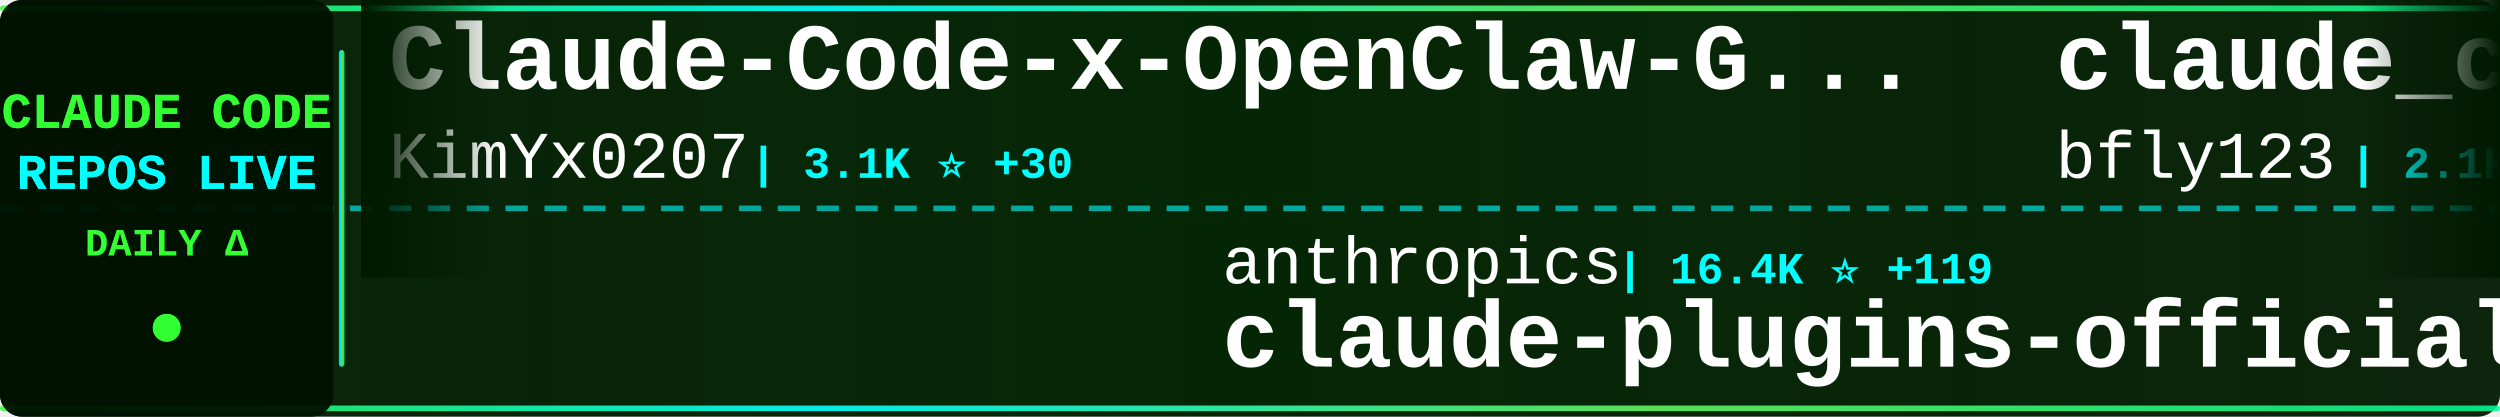
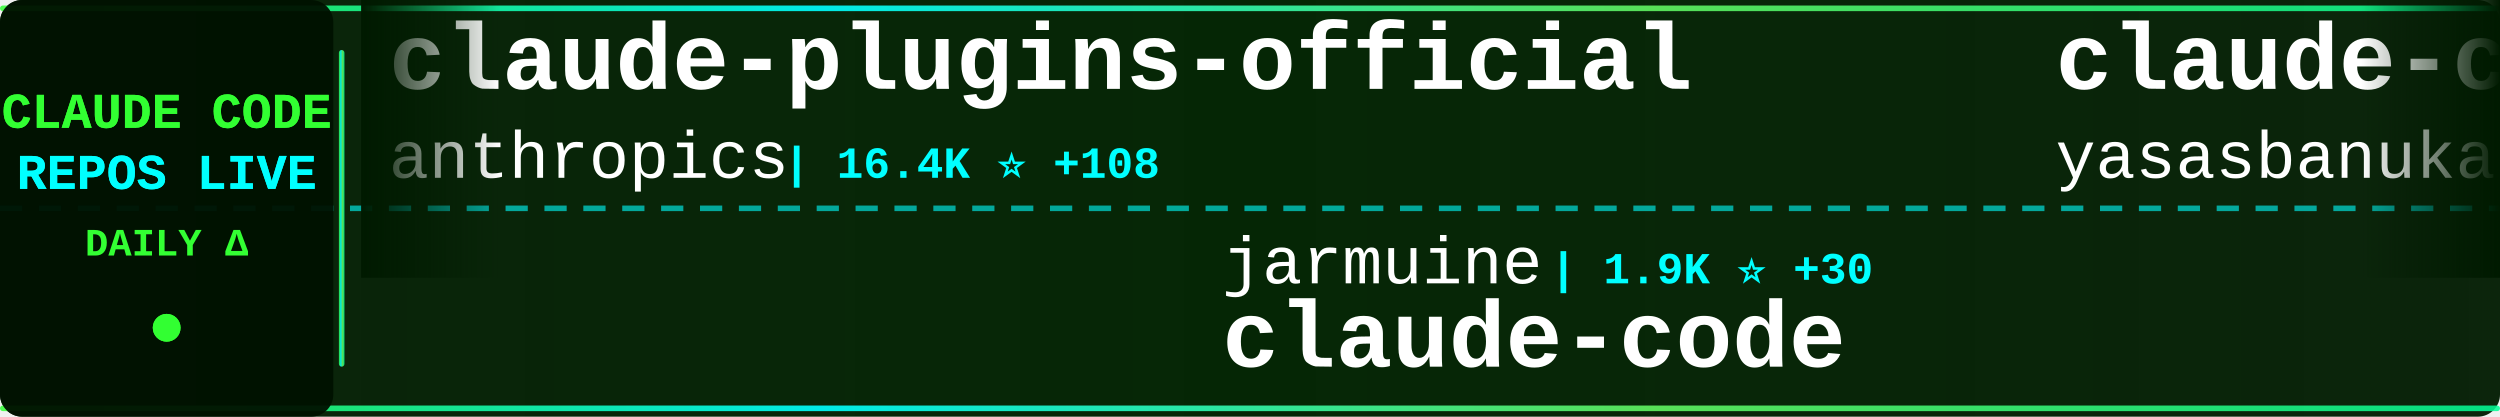
<svg xmlns="http://www.w3.org/2000/svg" width="900" height="150">
  <defs>
    <linearGradient id="tickerBg" x1="0%" y1="0%" x2="100%" y2="0%">
      <stop offset="0%" style="stop-color:#001a00;stop-opacity:0.95" />
      <stop offset="50%" style="stop-color:#002200;stop-opacity:0.98" />
      <stop offset="100%" style="stop-color:#001a00;stop-opacity:0.95" />
    </linearGradient>
    <linearGradient id="borderGrad" x1="0%" y1="0%" x2="100%" y2="0%">
      <stop offset="0%" style="stop-color:#33ff33;stop-opacity:0.85">
        <animate attributeName="stop-opacity" values="0.85;1;0.85" dur="2s" repeatCount="indefinite" />
      </stop>
      <stop offset="33%" style="stop-color:#00ffff;stop-opacity:0.9">
        <animate attributeName="stop-opacity" values="0.9;1;0.9" dur="2.2s" repeatCount="indefinite" />
      </stop>
      <stop offset="66%" style="stop-color:#66ff66;stop-opacity:0.85">
        <animate attributeName="stop-opacity" values="0.85;1;0.85" dur="1.8s" repeatCount="indefinite" />
      </stop>
      <stop offset="100%" style="stop-color:#00ff99;stop-opacity:0.85">
        <animate attributeName="stop-opacity" values="0.85;1;0.85" dur="2s" repeatCount="indefinite" />
      </stop>
    </linearGradient>
    <filter id="textGlow">
      <feGaussianBlur stdDeviation="0.1" result="coloredBlur" />
      <feMerge>
        <feMergeNode in="coloredBlur" />
        <feMergeNode in="SourceGraphic" />
      </feMerge>
    </filter>
    <filter id="metricGlow">
      <feGaussianBlur stdDeviation="0.2" result="coloredBlur" />
      <feMerge>
        <feMergeNode in="coloredBlur" />
        <feMergeNode in="SourceGraphic" />
      </feMerge>
    </filter>
    <linearGradient id="leftFade" x1="0%" y1="0%" x2="100%" y2="0%">
      <stop offset="0%" style="stop-color:#001a00;stop-opacity:1" />
      <stop offset="100%" style="stop-color:#001a00;stop-opacity:0" />
    </linearGradient>
    <linearGradient id="rightFade" x1="0%" y1="0%" x2="100%" y2="0%">
      <stop offset="0%" style="stop-color:#001a00;stop-opacity:0" />
      <stop offset="100%" style="stop-color:#001a00;stop-opacity:1" />
    </linearGradient>
  </defs>
  <rect width="900" height="150" fill="url(#tickerBg)" rx="8" />
  <rect x="0" y="2" width="900" height="2" fill="url(#borderGrad)" rx="1" />
  <rect x="0" y="146" width="900" height="2" fill="url(#borderGrad)" rx="1" />
  <line x1="0" y1="75" x2="900" y2="75" stroke="#00ffff" stroke-width="2" stroke-dasharray="8 6" opacity="0.6" />
  <rect x="0" y="0" width="120" height="150" fill="#001100" opacity="0.95" rx="8" />
  <text x="60" y="46" font-family="'Courier New', monospace" font-size="18" font-weight="bold" fill="#33ff33" text-anchor="middle" filter="url(#textGlow)">
    CLAUDE CODE
  </text>
  <text x="60" y="68" font-family="'Courier New', monospace" font-size="18" font-weight="bold" fill="#00ffff" text-anchor="middle" filter="url(#textGlow)">
    REPOS LIVE
  </text>
  <text x="60" y="92" font-family="'Courier New', monospace" font-size="14" font-weight="bold" fill="#33ff33" text-anchor="middle">
    DAILY Δ
  </text>
  <circle cx="60" cy="118" r="5" fill="#33ff33" filter="url(#metricGlow)">
    <animate attributeName="r" values="4;6;4" dur="1.5s" repeatCount="indefinite" />
    <animate attributeName="opacity" values="0.6;1;0.6" dur="1.5s" repeatCount="indefinite" />
  </circle>
  <rect x="122" y="18" width="2" height="114" fill="url(#borderGrad)" rx="1" />
  <clipPath id="tickerClip">
    <rect x="130" y="0" width="770" height="150" />
  </clipPath>
  <g clip-path="url(#tickerClip)">
    <g id="tickerItems">
      <animateTransform attributeName="transform" attributeType="XML" type="translate" from="0 0" to="-3000 0" dur="54s" repeatCount="indefinite" />
      <g transform="translate(0, 0)">
-         <text x="140" y="32" font-family="'Courier New', monospace" font-size="34" font-weight="bold" fill="#ffffff">Claude-Code-x-OpenClaw-G...</text>
-         <text x="140" y="64" font-family="'Courier New', monospace" font-size="24" font-weight="normal" fill="#ffffff" opacity="1.0">KimYx0207</text>
-         <text x="270" y="64" font-family="'Courier New', monospace" font-size="16" font-weight="bold" fill="#00ffff"> | 3.1K ⭐ +30</text>
+         <text x="140" y="32" font-family="'Courier New', monospace" font-size="34" font-weight="bold" fill="#ffffff">claude-plugins-official</text>
+         <text x="140" y="64" font-family="'Courier New', monospace" font-size="24" font-weight="normal" fill="#ffffff" opacity="1.0">anthropics</text>
+         <text x="282" y="64" font-family="'Courier New', monospace" font-size="16" font-weight="bold" fill="#00ffff"> | 16.4K ⭐ +108</text>
      </g>
      <g transform="translate(300, 0)">
-         <text x="140" y="102" font-family="'Courier New', monospace" font-size="24" font-weight="normal" fill="#ffffff" opacity="1.0">anthropics</text>
-         <text x="282" y="102" font-family="'Courier New', monospace" font-size="16" font-weight="bold" fill="#00ffff"> | 16.4K ⭐ +119</text>
-         <text x="140" y="132" font-family="'Courier New', monospace" font-size="34" font-weight="bold" fill="#ffffff">claude-plugins-official</text>
+         <text x="140" y="102" font-family="'Courier New', monospace" font-size="24" font-weight="normal" fill="#ffffff" opacity="1.0">jarmuine</text>
+         <text x="258" y="102" font-family="'Courier New', monospace" font-size="16" font-weight="bold" fill="#00ffff"> | 1.9K ⭐ +30</text>
+         <text x="140" y="132" font-family="'Courier New', monospace" font-size="34" font-weight="bold" fill="#ffffff">claude-code</text>
      </g>
      <g transform="translate(600, 0)">
-         <text x="140" y="32" font-family="'Courier New', monospace" font-size="34" font-weight="bold" fill="#ffffff">claude_code_bridge</text>
-         <text x="140" y="64" font-family="'Courier New', monospace" font-size="24" font-weight="normal" fill="#ffffff" opacity="1.0">bfly123</text>
-         <text x="246" y="64" font-family="'Courier New', monospace" font-size="16" font-weight="bold" fill="#00ffff"> | 2.1K ⭐ +29</text>
+         <text x="140" y="32" font-family="'Courier New', monospace" font-size="34" font-weight="bold" fill="#ffffff">claude-code</text>
+         <text x="140" y="64" font-family="'Courier New', monospace" font-size="24" font-weight="normal" fill="#ffffff" opacity="1.0">yasasbanukaofficial</text>
+         <text x="390" y="64" font-family="'Courier New', monospace" font-size="16" font-weight="bold" fill="#00ffff"> | 2.1K ⭐ +121</text>
      </g>
      <g transform="translate(900, 0)">
-         <text x="140" y="102" font-family="'Courier New', monospace" font-size="24" font-weight="normal" fill="#ffffff" opacity="1.0">Yuyz0112</text>
-         <text x="258" y="102" font-family="'Courier New', monospace" font-size="16" font-weight="bold" fill="#00ffff"> | 2.3K ⭐ +1</text>
-         <text x="140" y="132" font-family="'Courier New', monospace" font-size="34" font-weight="bold" fill="#ffffff">claude-code-reverse</text>
+         <text x="140" y="102" font-family="'Courier New', monospace" font-size="24" font-weight="normal" fill="#ffffff" opacity="1.0">centminmod</text>
+         <text x="282" y="102" font-family="'Courier New', monospace" font-size="16" font-weight="bold" fill="#00ffff"> | 2.2K ⭐ +3</text>
+         <text x="140" y="132" font-family="'Courier New', monospace" font-size="34" font-weight="bold" fill="#ffffff">my-claude-code-setup</text>
      </g>
      <g transform="translate(1200, 0)">
-         <text x="140" y="32" font-family="'Courier New', monospace" font-size="34" font-weight="bold" fill="#ffffff">claude-code-rust</text>
-         <text x="140" y="64" font-family="'Courier New', monospace" font-size="24" font-weight="normal" fill="#ffffff" opacity="1.0">lorryjovens-hub</text>
-         <text x="342" y="64" font-family="'Courier New', monospace" font-size="16" font-weight="bold" fill="#00ffff"> | 1.2K ⭐ +34</text>
+         <text x="140" y="32" font-family="'Courier New', monospace" font-size="34" font-weight="bold" fill="#ffffff">Claude-Code-Game-Studios</text>
+         <text x="140" y="64" font-family="'Courier New', monospace" font-size="24" font-weight="normal" fill="#ffffff" opacity="1.0">Donchitos</text>
+         <text x="270" y="64" font-family="'Courier New', monospace" font-size="16" font-weight="bold" fill="#00ffff"> | 8.4K ⭐ +75</text>
      </g>
      <g transform="translate(1500, 0)">
-         <text x="140" y="102" font-family="'Courier New', monospace" font-size="24" font-weight="normal" fill="#ffffff" opacity="1.0">huangserva</text>
-         <text x="282" y="102" font-family="'Courier New', monospace" font-size="16" font-weight="bold" fill="#00ffff"> | 538 ⭐ +9</text>
-         <text x="140" y="132" font-family="'Courier New', monospace" font-size="34" font-weight="bold" fill="#ffffff">claude-code-cli</text>
+         <text x="140" y="102" font-family="'Courier New', monospace" font-size="24" font-weight="normal" fill="#ffffff" opacity="1.0">anthropics</text>
+         <text x="282" y="102" font-family="'Courier New', monospace" font-size="16" font-weight="bold" fill="#00ffff"> | 7.0K ⭐ +20</text>
+         <text x="140" y="132" font-family="'Courier New', monospace" font-size="34" font-weight="bold" fill="#ffffff">claude-code-action</text>
      </g>
      <g transform="translate(1800, 0)">
-         <text x="140" y="32" font-family="'Courier New', monospace" font-size="34" font-weight="bold" fill="#ffffff">claurst</text>
-         <text x="140" y="64" font-family="'Courier New', monospace" font-size="24" font-weight="normal" fill="#ffffff" opacity="1.0">Kuberwastaken</text>
-         <text x="318" y="64" font-family="'Courier New', monospace" font-size="16" font-weight="bold" fill="#00ffff"> | 8.8K ⭐ +110</text>
+         <text x="140" y="32" font-family="'Courier New', monospace" font-size="34" font-weight="bold" fill="#ffffff">ralph-claude-code</text>
+         <text x="140" y="64" font-family="'Courier New', monospace" font-size="24" font-weight="normal" fill="#ffffff" opacity="1.0">frankbria</text>
+         <text x="270" y="64" font-family="'Courier New', monospace" font-size="16" font-weight="bold" fill="#00ffff"> | 8.6K ⭐ +17</text>
      </g>
      <g transform="translate(2100, 0)">
-         <text x="140" y="102" font-family="'Courier New', monospace" font-size="24" font-weight="normal" fill="#ffffff" opacity="1.0">wanshuiyin</text>
-         <text x="282" y="102" font-family="'Courier New', monospace" font-size="16" font-weight="bold" fill="#00ffff"> | 5.9K ⭐ +123</text>
-         <text x="140" y="132" font-family="'Courier New', monospace" font-size="34" font-weight="bold" fill="#ffffff">Auto-claude-code-researc...</text>
+         <text x="140" y="102" font-family="'Courier New', monospace" font-size="24" font-weight="normal" fill="#ffffff" opacity="1.0">chauncygu</text>
+         <text x="270" y="102" font-family="'Courier New', monospace" font-size="16" font-weight="bold" fill="#00ffff"> | 1.9K ⭐ +69</text>
+         <text x="140" y="132" font-family="'Courier New', monospace" font-size="34" font-weight="bold" fill="#ffffff">collection-claude-code-s...</text>
      </g>
      <g transform="translate(2400, 0)">
-         <text x="140" y="32" font-family="'Courier New', monospace" font-size="34" font-weight="bold" fill="#ffffff">claudecodeui</text>
-         <text x="140" y="64" font-family="'Courier New', monospace" font-size="24" font-weight="normal" fill="#ffffff" opacity="1.0">siteboon</text>
-         <text x="258" y="64" font-family="'Courier New', monospace" font-size="16" font-weight="bold" fill="#00ffff"> | 9.6K ⭐ +39</text>
+         <text x="140" y="32" font-family="'Courier New', monospace" font-size="34" font-weight="bold" fill="#ffffff">claude-code-guide</text>
+         <text x="140" y="64" font-family="'Courier New', monospace" font-size="24" font-weight="normal" fill="#ffffff" opacity="1.0">Cranot</text>
+         <text x="234" y="64" font-family="'Courier New', monospace" font-size="16" font-weight="bold" fill="#00ffff"> | 2.6K ⭐ +1</text>
      </g>
      <g transform="translate(2700, 0)">
-         <text x="140" y="102" font-family="'Courier New', monospace" font-size="24" font-weight="normal" fill="#ffffff" opacity="1.0">T-Lab-CUHKSZ</text>
-         <text x="306" y="102" font-family="'Courier New', monospace" font-size="16" font-weight="bold" fill="#00ffff"> | 286 ⭐ +2</text>
+         <text x="140" y="102" font-family="'Courier New', monospace" font-size="24" font-weight="normal" fill="#ffffff" opacity="1.0">Hyper66666</text>
+         <text x="282" y="102" font-family="'Courier New', monospace" font-size="16" font-weight="bold" fill="#00ffff"> | 202 ⭐ +2</text>
+         <text x="140" y="132" font-family="'Courier New', monospace" font-size="34" font-weight="bold" fill="#ffffff">claude-code-sourcemap</text>
+       </g>
+       <g transform="translate(3000, 0)">
+         <text x="140" y="32" font-family="'Courier New', monospace" font-size="34" font-weight="bold" fill="#ffffff">claude-plugins-official</text>
+         <text x="140" y="64" font-family="'Courier New', monospace" font-size="24" font-weight="normal" fill="#ffffff" opacity="1.0">anthropics</text>
+         <text x="282" y="64" font-family="'Courier New', monospace" font-size="16" font-weight="bold" fill="#00ffff"> | 16.4K ⭐ +108</text>
+       </g>
+       <g transform="translate(3300, 0)">
+         <text x="140" y="102" font-family="'Courier New', monospace" font-size="24" font-weight="normal" fill="#ffffff" opacity="1.0">jarmuine</text>
+         <text x="258" y="102" font-family="'Courier New', monospace" font-size="16" font-weight="bold" fill="#00ffff"> | 1.9K ⭐ +30</text>
        <text x="140" y="132" font-family="'Courier New', monospace" font-size="34" font-weight="bold" fill="#ffffff">claude-code</text>
      </g>
-       <g transform="translate(3000, 0)">
-         <text x="140" y="32" font-family="'Courier New', monospace" font-size="34" font-weight="bold" fill="#ffffff">Claude-Code-x-OpenClaw-G...</text>
-         <text x="140" y="64" font-family="'Courier New', monospace" font-size="24" font-weight="normal" fill="#ffffff" opacity="1.0">KimYx0207</text>
-         <text x="270" y="64" font-family="'Courier New', monospace" font-size="16" font-weight="bold" fill="#00ffff"> | 3.1K ⭐ +30</text>
-       </g>
-       <g transform="translate(3300, 0)">
-         <text x="140" y="102" font-family="'Courier New', monospace" font-size="24" font-weight="normal" fill="#ffffff" opacity="1.0">anthropics</text>
-         <text x="282" y="102" font-family="'Courier New', monospace" font-size="16" font-weight="bold" fill="#00ffff"> | 16.4K ⭐ +119</text>
-         <text x="140" y="132" font-family="'Courier New', monospace" font-size="34" font-weight="bold" fill="#ffffff">claude-plugins-official</text>
-       </g>
      <g transform="translate(3600, 0)">
-         <text x="140" y="32" font-family="'Courier New', monospace" font-size="34" font-weight="bold" fill="#ffffff">claude_code_bridge</text>
-         <text x="140" y="64" font-family="'Courier New', monospace" font-size="24" font-weight="normal" fill="#ffffff" opacity="1.0">bfly123</text>
-         <text x="246" y="64" font-family="'Courier New', monospace" font-size="16" font-weight="bold" fill="#00ffff"> | 2.1K ⭐ +29</text>
+         <text x="140" y="32" font-family="'Courier New', monospace" font-size="34" font-weight="bold" fill="#ffffff">claude-code</text>
+         <text x="140" y="64" font-family="'Courier New', monospace" font-size="24" font-weight="normal" fill="#ffffff" opacity="1.0">yasasbanukaofficial</text>
+         <text x="390" y="64" font-family="'Courier New', monospace" font-size="16" font-weight="bold" fill="#00ffff"> | 2.1K ⭐ +121</text>
      </g>
      <g transform="translate(3900, 0)">
-         <text x="140" y="102" font-family="'Courier New', monospace" font-size="24" font-weight="normal" fill="#ffffff" opacity="1.0">Yuyz0112</text>
-         <text x="258" y="102" font-family="'Courier New', monospace" font-size="16" font-weight="bold" fill="#00ffff"> | 2.3K ⭐ +1</text>
-         <text x="140" y="132" font-family="'Courier New', monospace" font-size="34" font-weight="bold" fill="#ffffff">claude-code-reverse</text>
+         <text x="140" y="102" font-family="'Courier New', monospace" font-size="24" font-weight="normal" fill="#ffffff" opacity="1.0">centminmod</text>
+         <text x="282" y="102" font-family="'Courier New', monospace" font-size="16" font-weight="bold" fill="#00ffff"> | 2.2K ⭐ +3</text>
+         <text x="140" y="132" font-family="'Courier New', monospace" font-size="34" font-weight="bold" fill="#ffffff">my-claude-code-setup</text>
      </g>
    </g>
  </g>
  <rect x="130" y="0" width="50" height="100" fill="url(#leftFade)" />
  <rect x="850" y="0" width="50" height="100" fill="url(#rightFade)" />
</svg>
